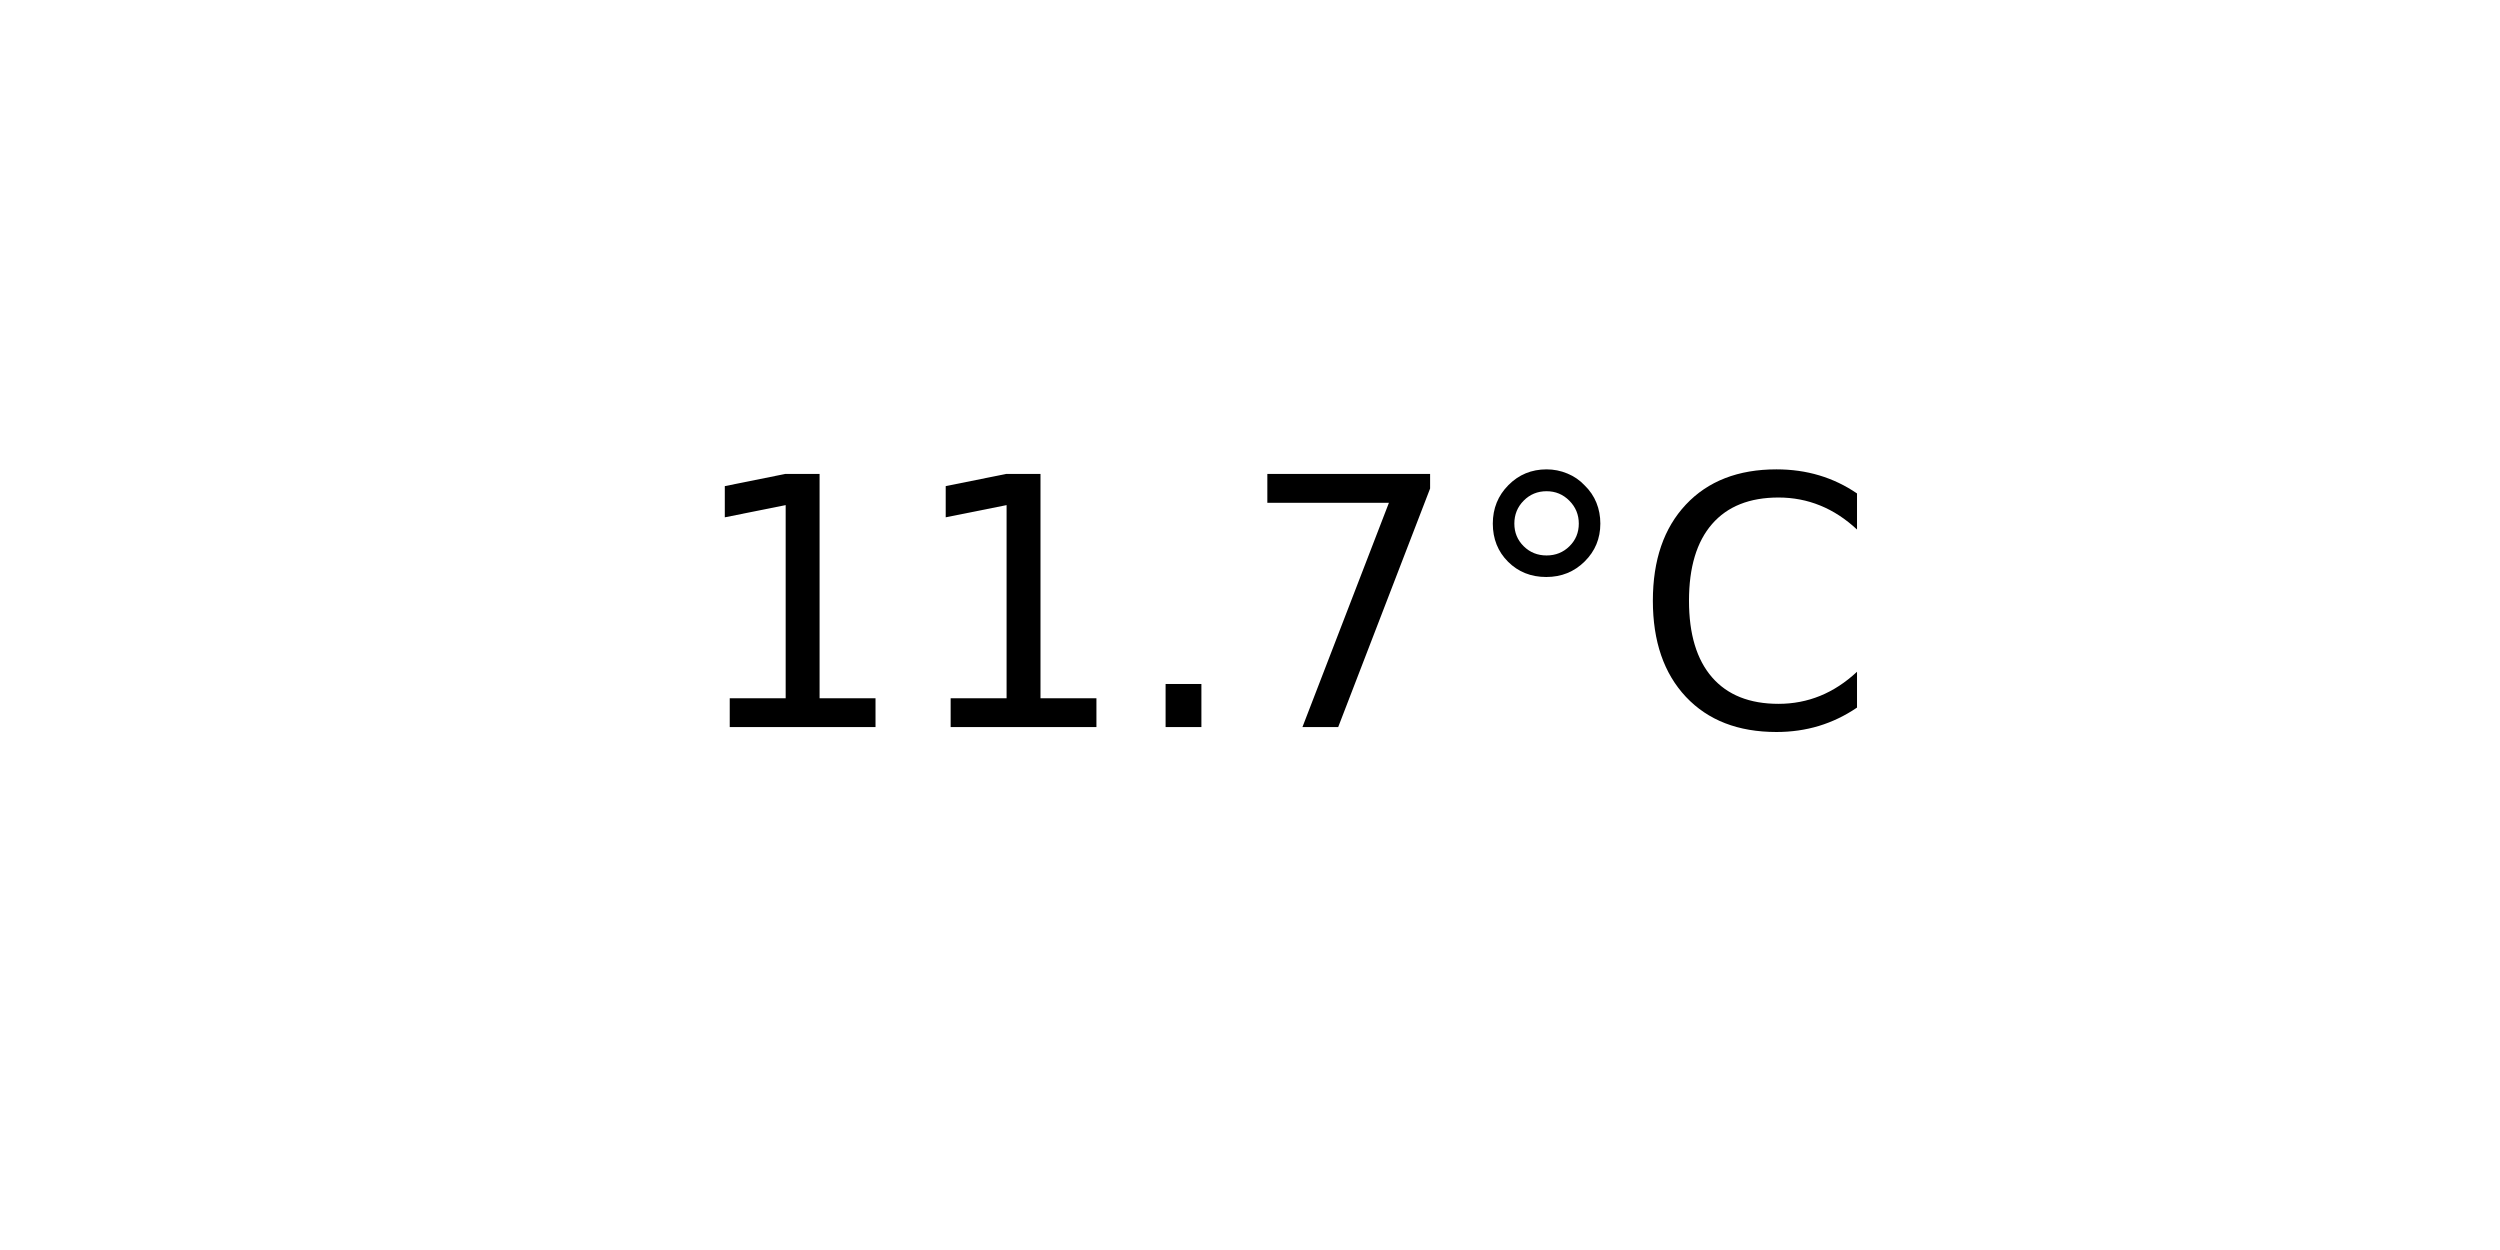
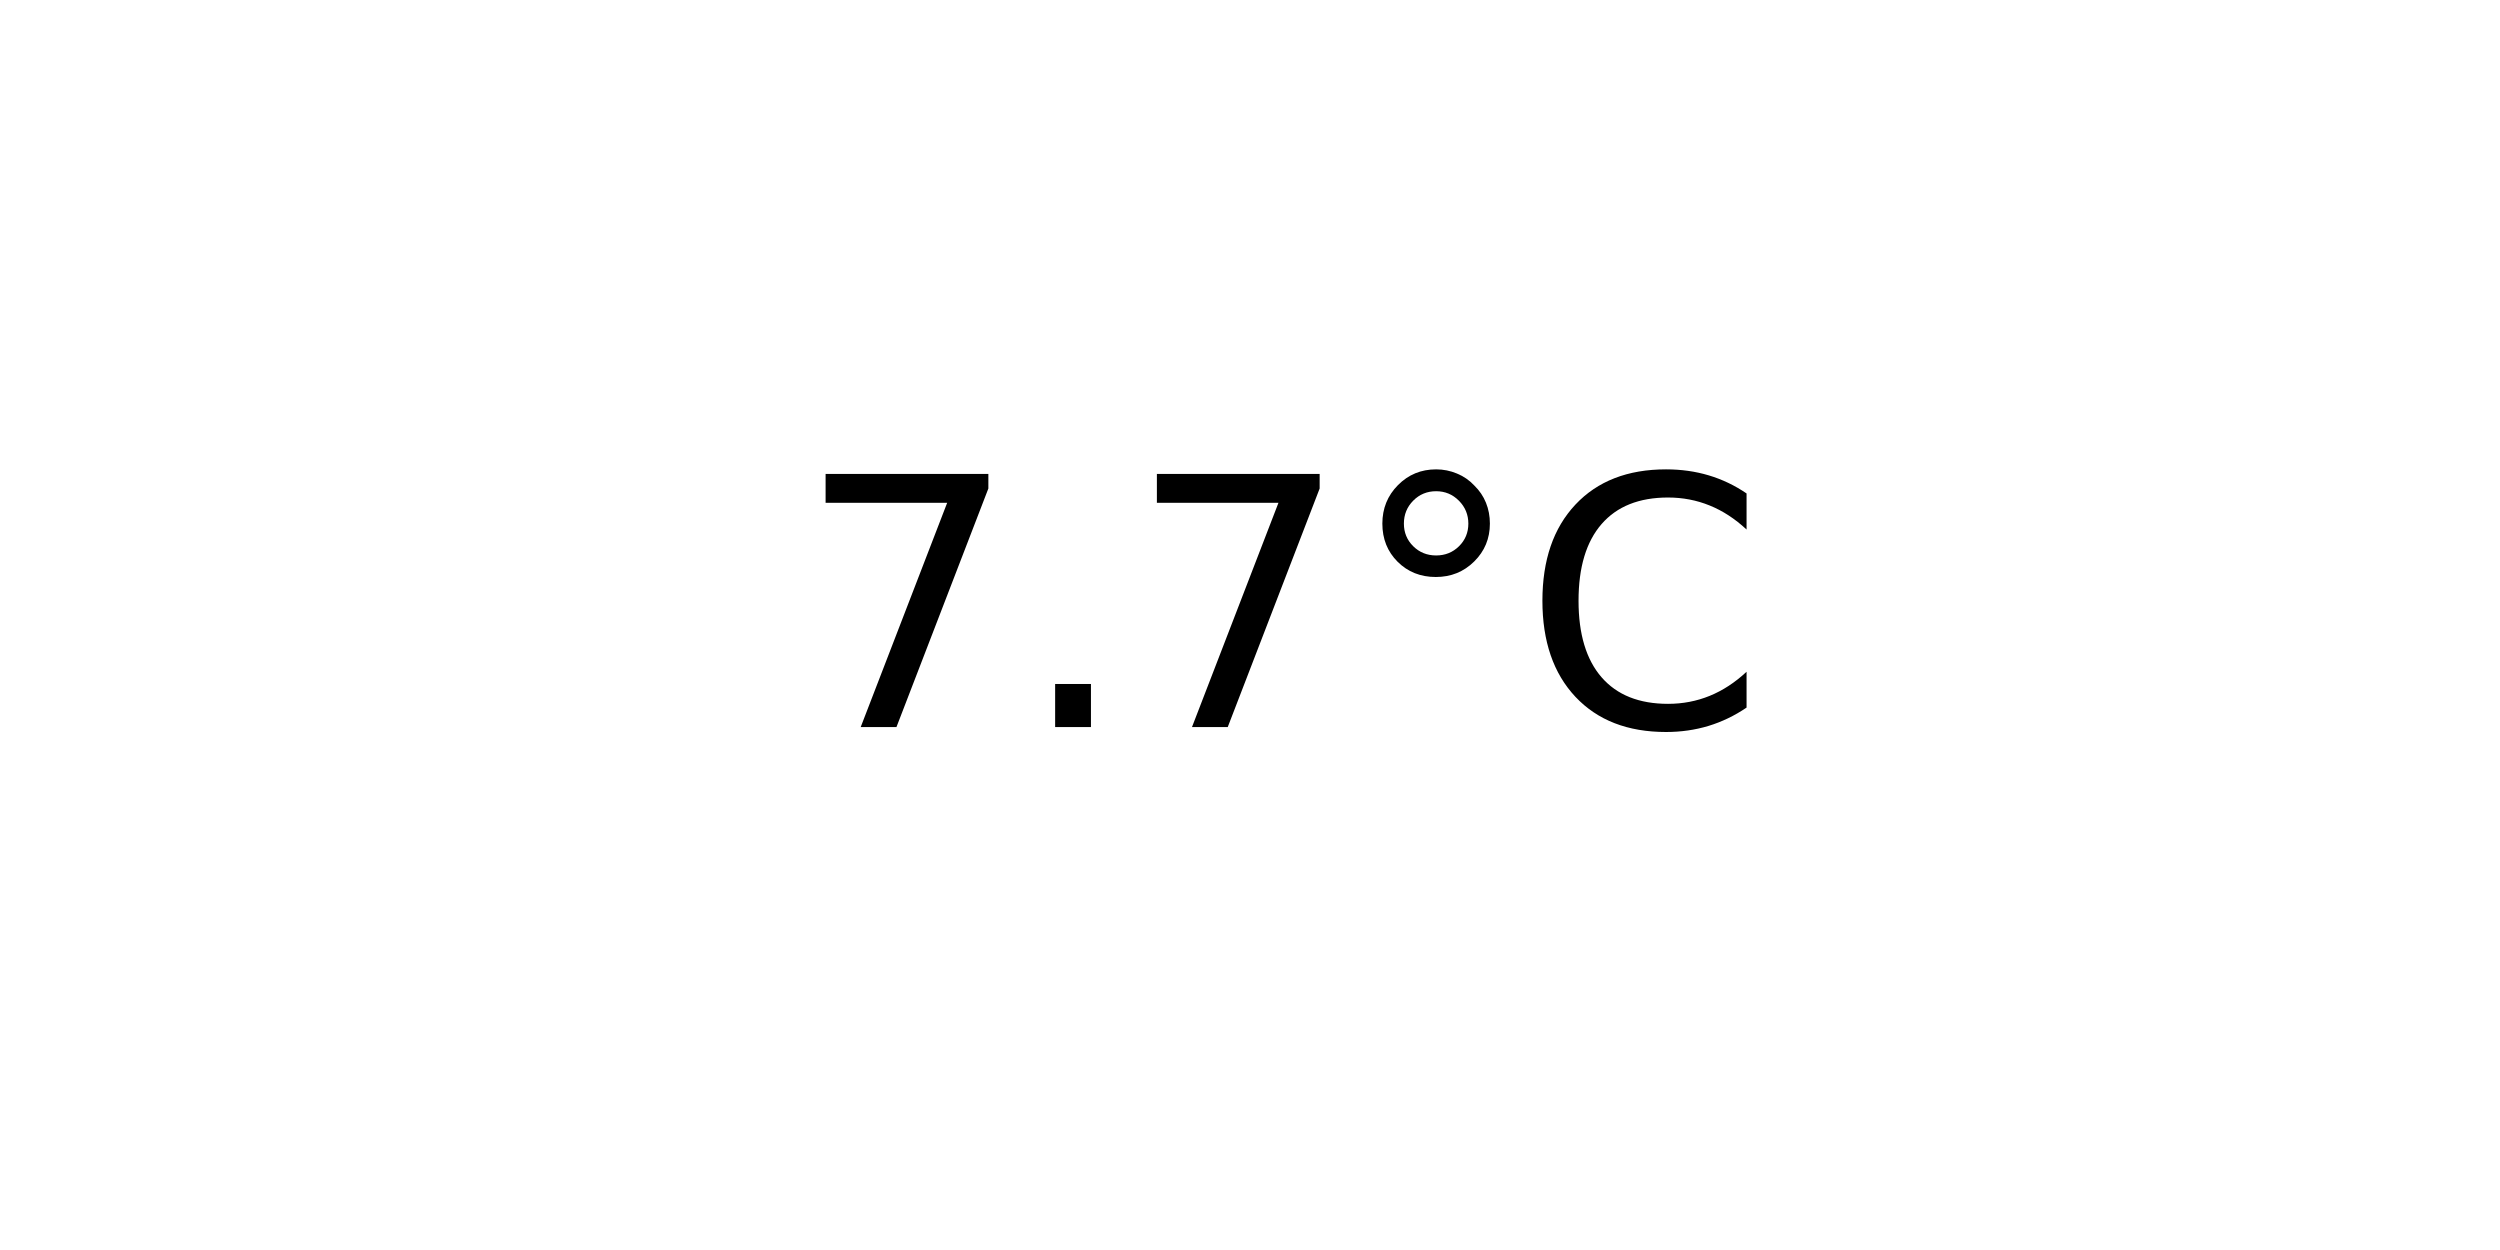
<svg xmlns="http://www.w3.org/2000/svg" xmlns:xlink="http://www.w3.org/1999/xlink" width="72pt" height="36pt" viewBox="0 0 72 36" version="1.1">
  <defs>
    <style type="text/css">*{stroke-linejoin: round; stroke-linecap: butt}</style>
  </defs>
  <g id="figure_1">
    <g id="axes_1">
      <g id="text_1">
-         <g transform="translate(19.77578 20.93937) scale(0.1 -0.1)">
+         <g transform="translate(22.95703 20.93937) scale(0.1 -0.1)">
          <defs>
-             <path id="DejaVuSans-31" d="M 794 531  L 1825 531  L 1825 4091  L 703 3866  L 703 4441  L 1819 4666  L 2450 4666  L 2450 531  L 3481 531  L 3481 0  L 794 0  L 794 531  z " transform="scale(0.015625)" />
+             <path id="DejaVuSans-37" d="M 525 4666  L 3525 4666  L 3525 4397  L 1831 0  L 1172 0  L 2766 4134  L 525 4134  L 525 4666  z " transform="scale(0.015625)" />
            <path id="DejaVuSans-2e" d="M 684 794  L 1344 794  L 1344 0  L 684 0  L 684 794  z " transform="scale(0.015625)" />
-             <path id="DejaVuSans-37" d="M 525 4666  L 3525 4666  L 3525 4397  L 1831 0  L 1172 0  L 2766 4134  L 525 4134  L 525 4666  z " transform="scale(0.015625)" />
            <path id="DejaVuSans-b0" d="M 1600 4347  Q 1350 4347 1178 4173  Q 1006 4000 1006 3750  Q 1006 3503 1178 3333  Q 1350 3163 1600 3163  Q 1850 3163 2022 3333  Q 2194 3503 2194 3750  Q 2194 3997 2020 4172  Q 1847 4347 1600 4347  z M 1600 4750  Q 1800 4750 1984 4673  Q 2169 4597 2303 4453  Q 2447 4313 2519 4134  Q 2591 3956 2591 3750  Q 2591 3338 2302 3052  Q 2013 2766 1594 2766  Q 1172 2766 890 3047  Q 609 3328 609 3750  Q 609 4169 896 4459  Q 1184 4750 1600 4750  z " transform="scale(0.015625)" />
            <path id="DejaVuSans-43" d="M 4122 4306  L 4122 3641  Q 3803 3938 3442 4084  Q 3081 4231 2675 4231  Q 1875 4231 1450 3742  Q 1025 3253 1025 2328  Q 1025 1406 1450 917  Q 1875 428 2675 428  Q 3081 428 3442 575  Q 3803 722 4122 1019  L 4122 359  Q 3791 134 3420 21  Q 3050 -91 2638 -91  Q 1578 -91 968 557  Q 359 1206 359 2328  Q 359 3453 968 4101  Q 1578 4750 2638 4750  Q 3056 4750 3426 4639  Q 3797 4528 4122 4306  z " transform="scale(0.015625)" />
          </defs>
-           <use xlink:href="#DejaVuSans-31" />
-           <use xlink:href="#DejaVuSans-31" x="63.623" />
-           <use xlink:href="#DejaVuSans-2e" x="127.246" />
-           <use xlink:href="#DejaVuSans-37" x="159.033" />
-           <use xlink:href="#DejaVuSans-b0" x="222.656" />
-           <use xlink:href="#DejaVuSans-43" x="272.656" />
+           <use xlink:href="#DejaVuSans-37" />
+           <use xlink:href="#DejaVuSans-2e" x="63.623" />
+           <use xlink:href="#DejaVuSans-37" x="95.41" />
+           <use xlink:href="#DejaVuSans-b0" x="159.033" />
+           <use xlink:href="#DejaVuSans-43" x="209.033" />
        </g>
      </g>
    </g>
  </g>
</svg>
